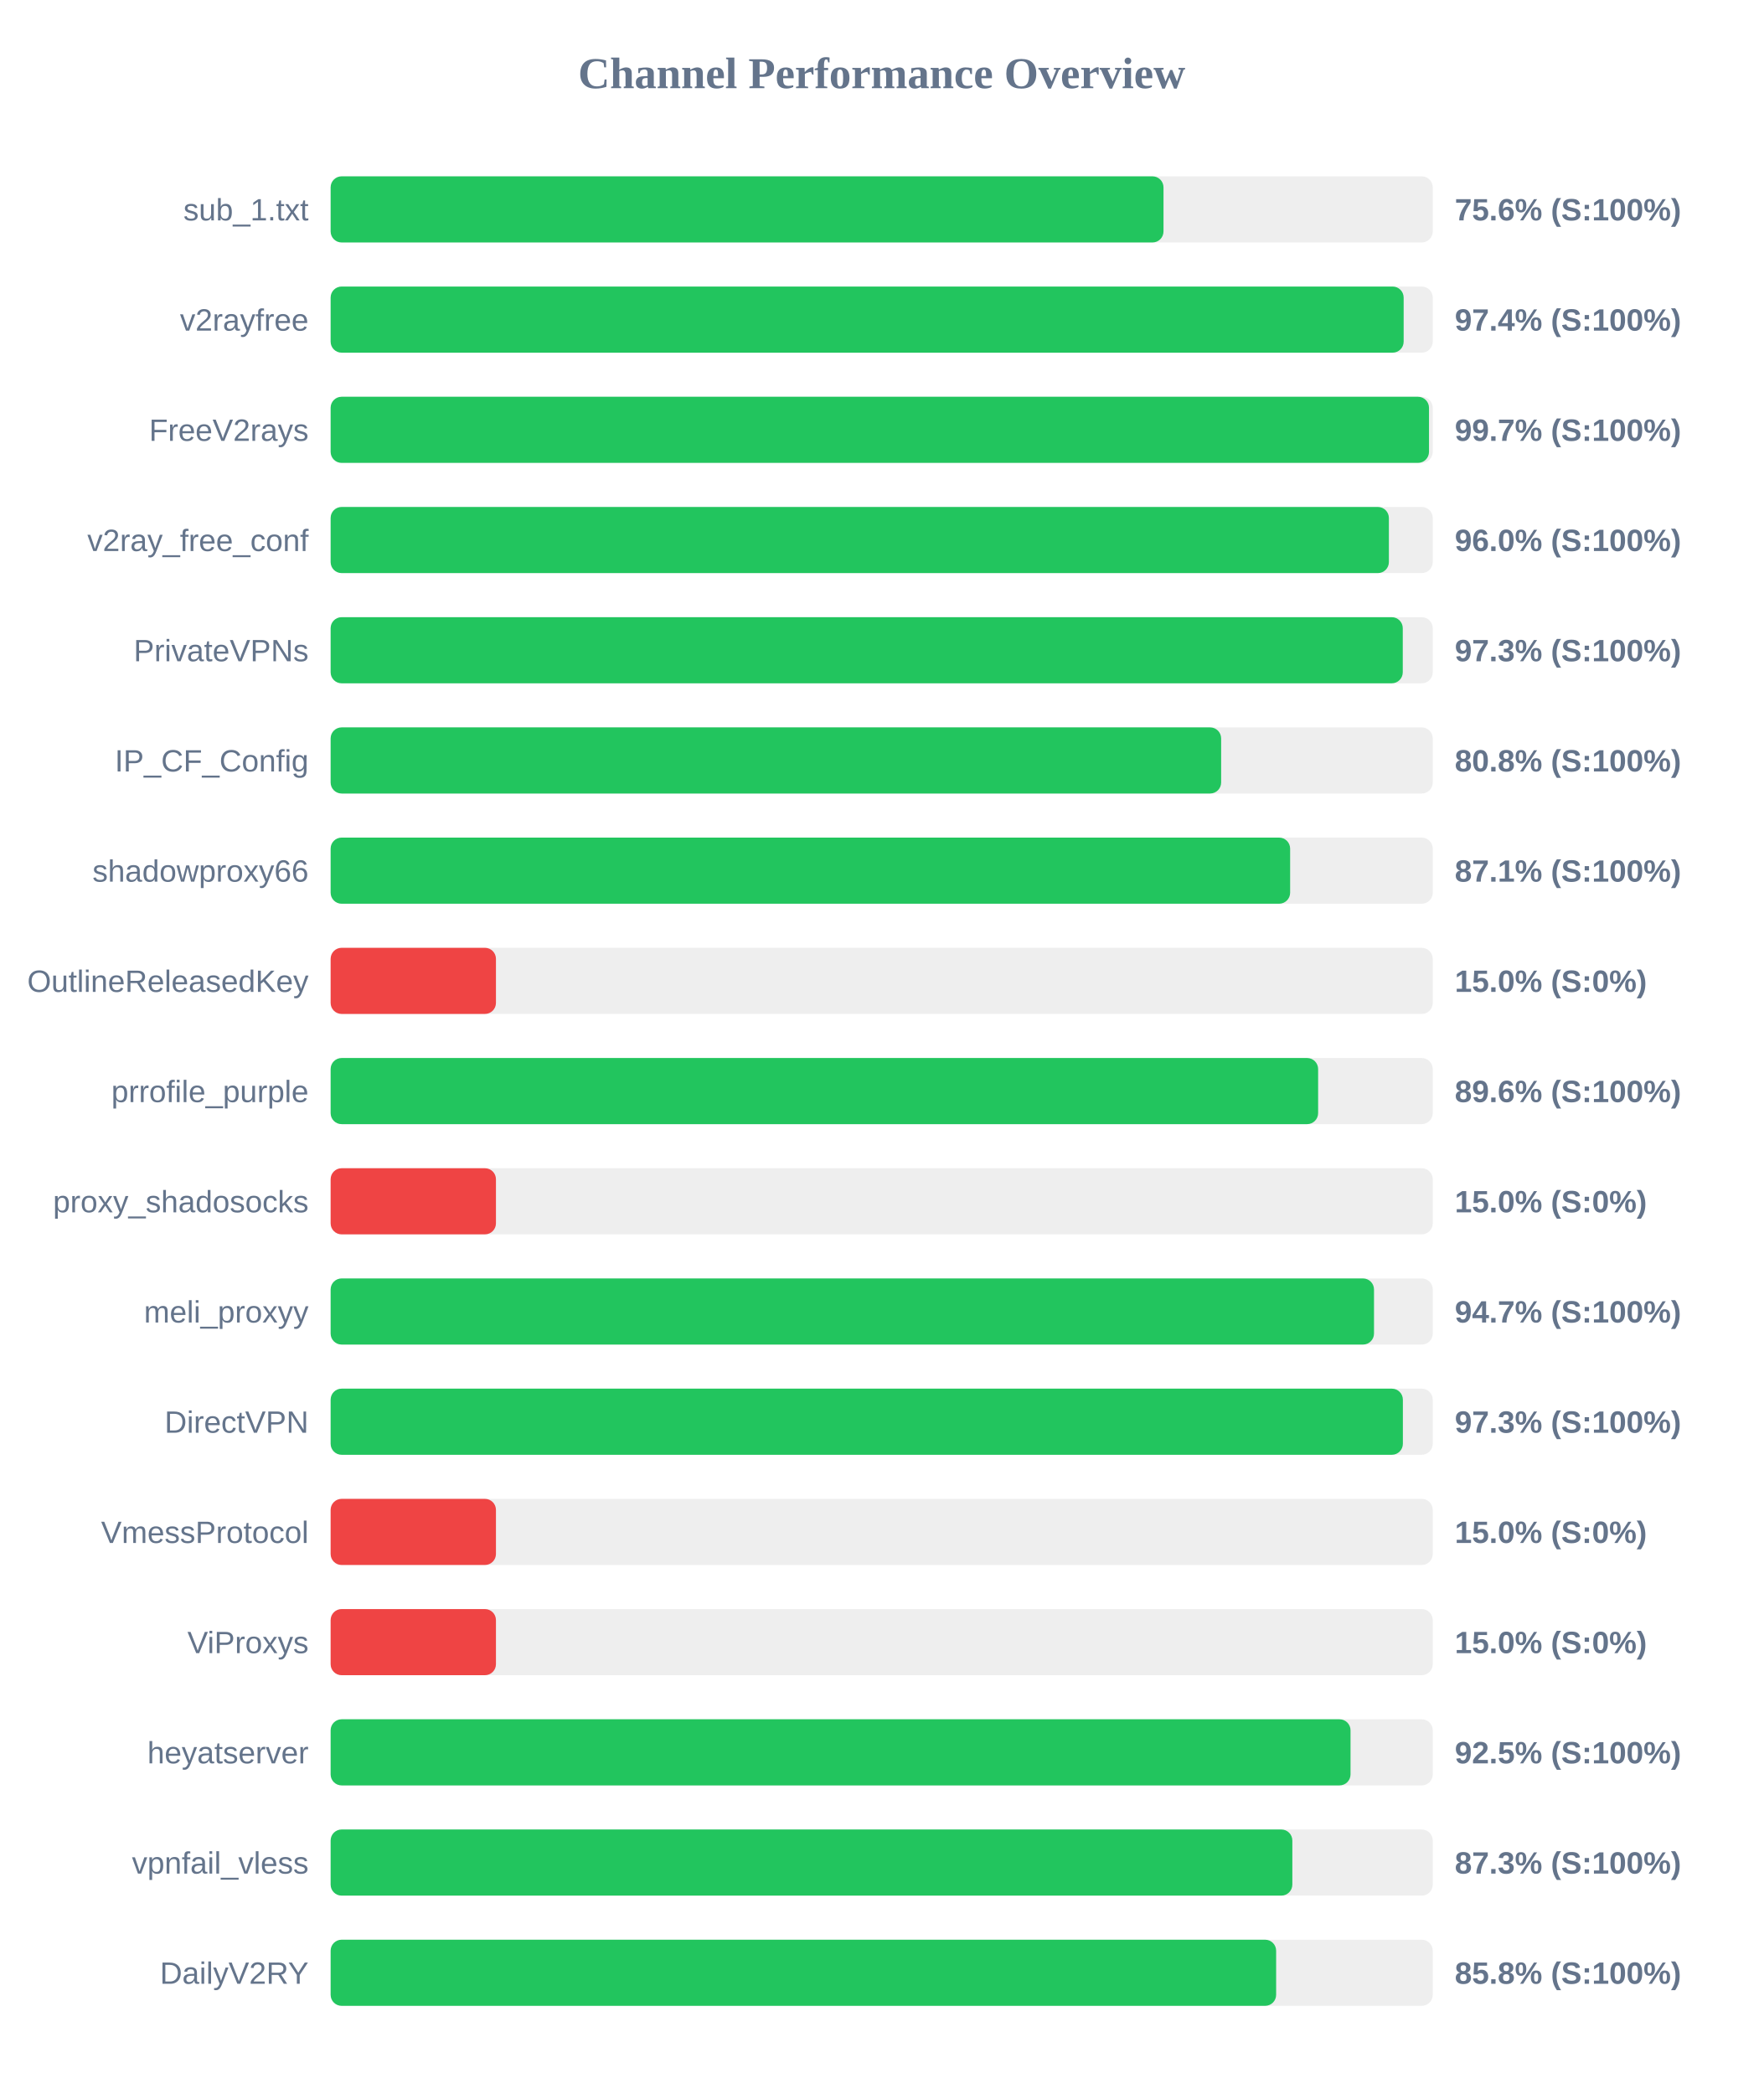
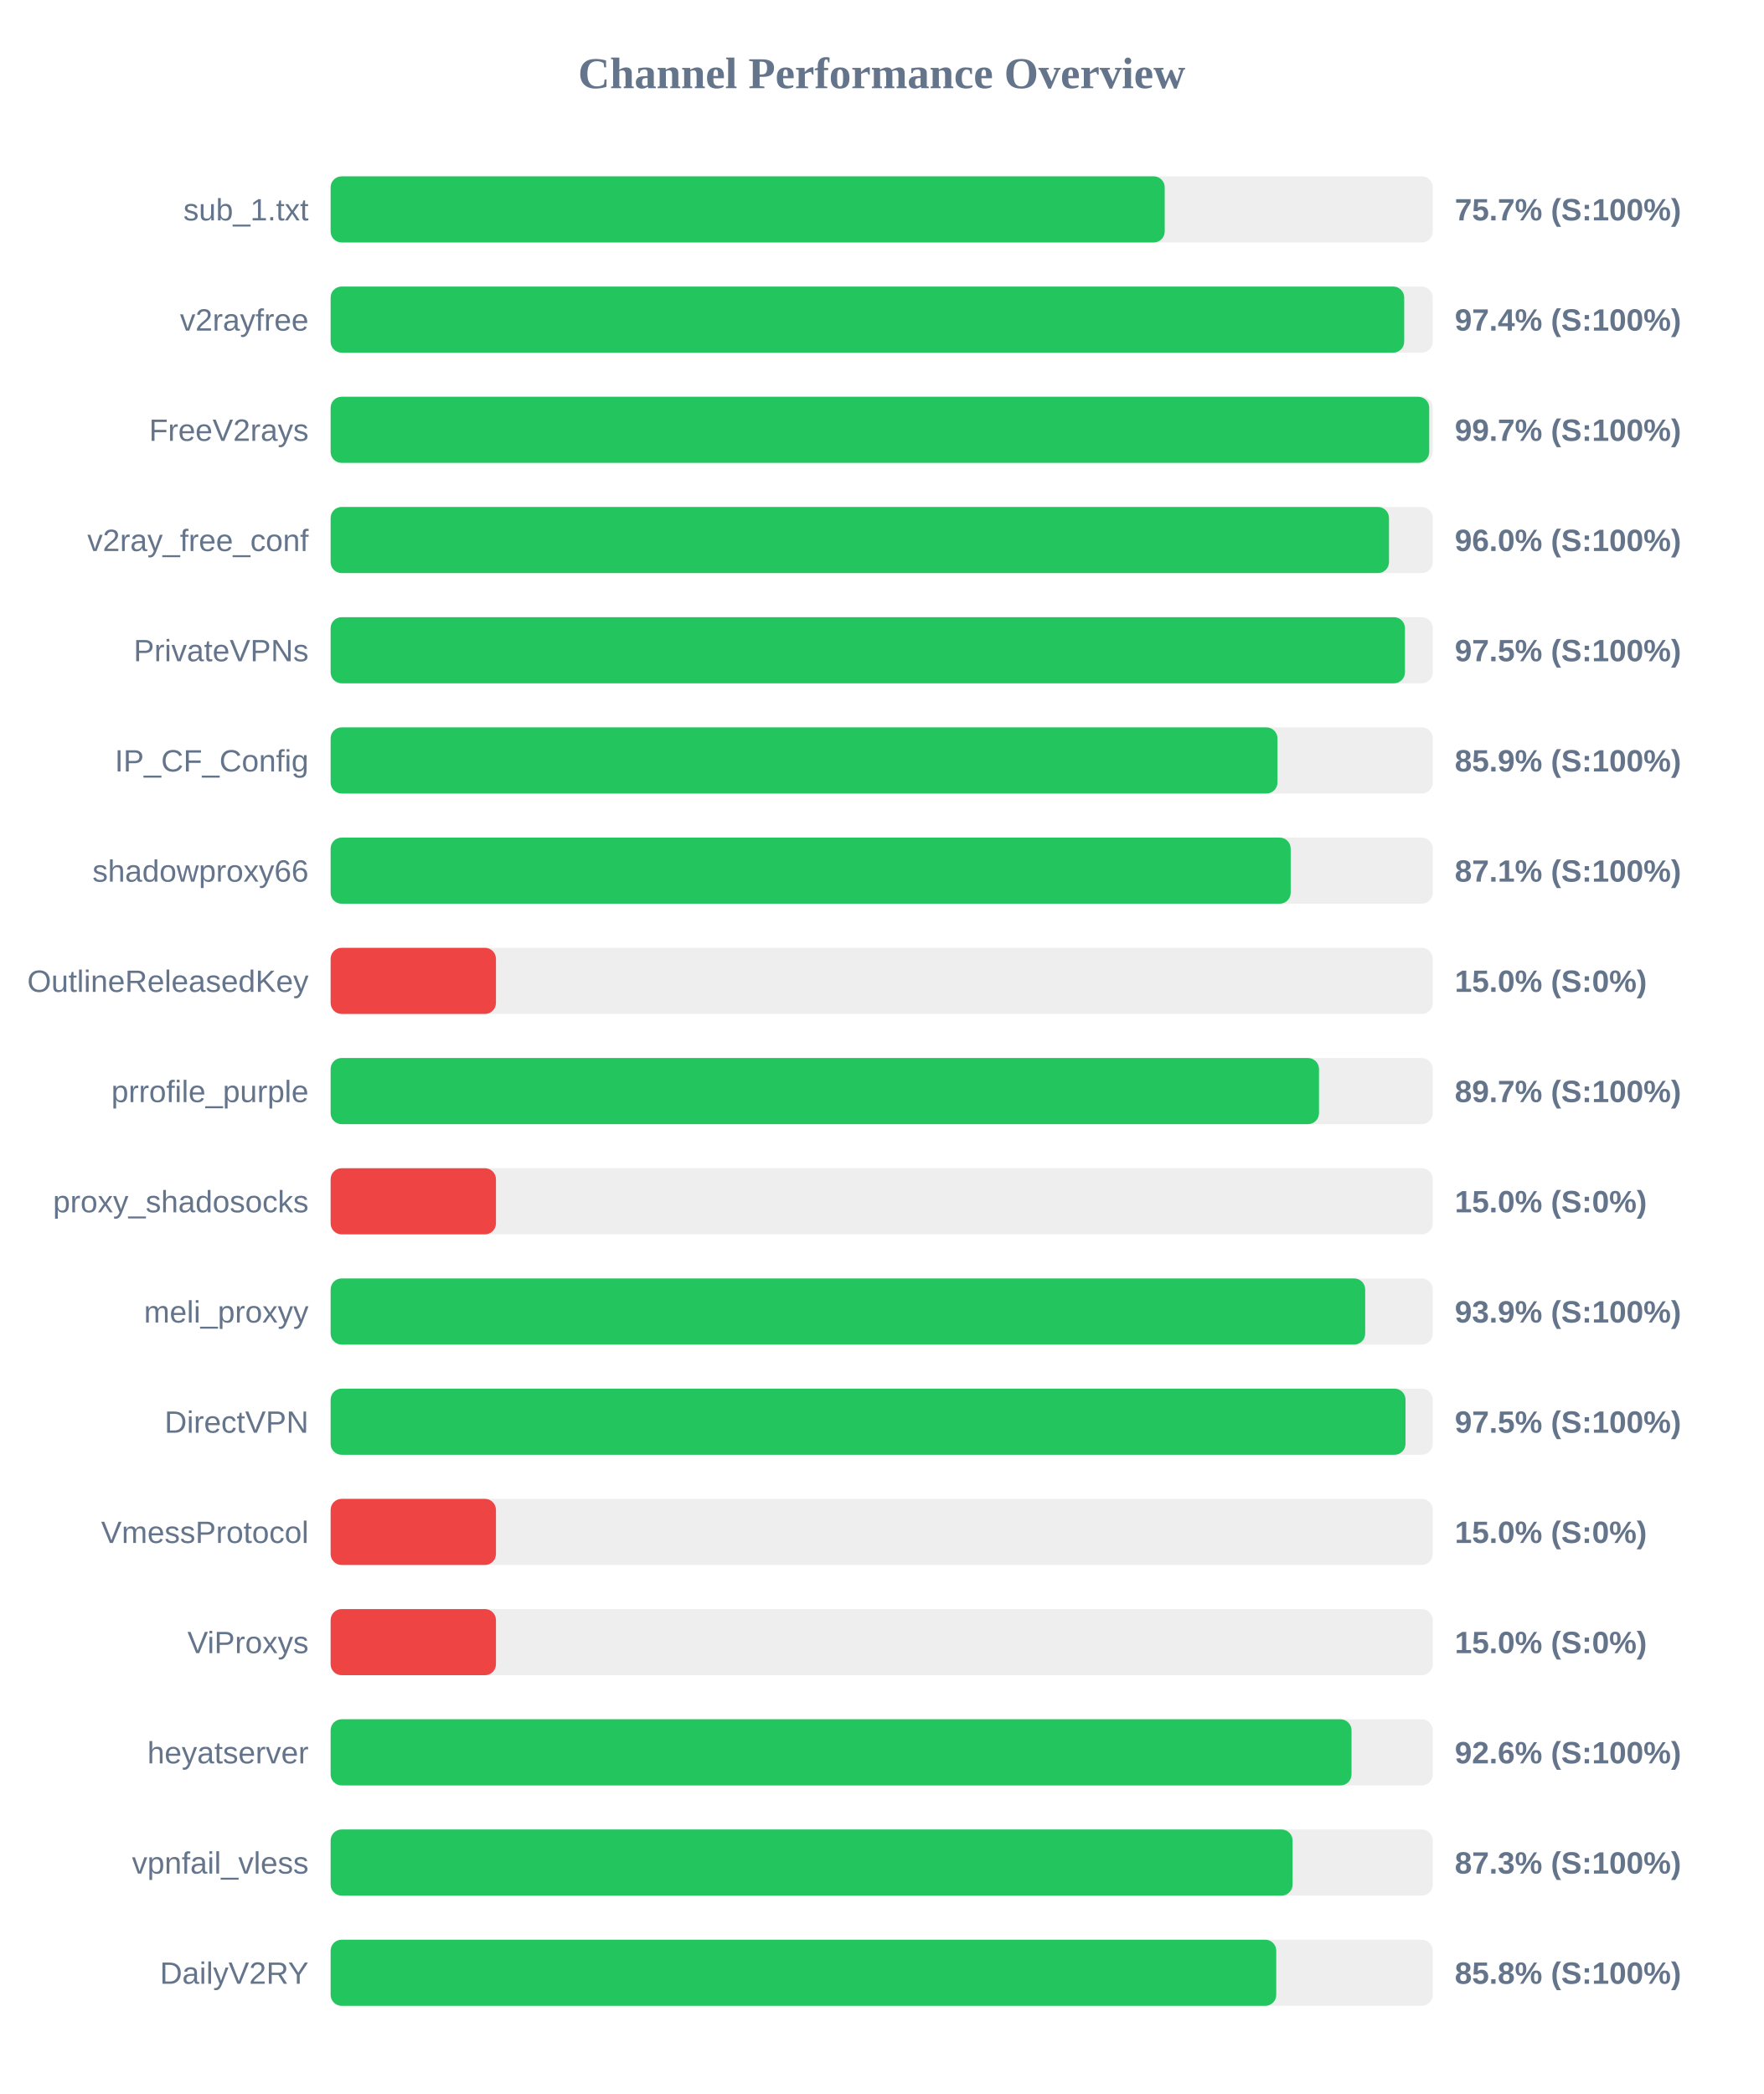
<svg xmlns="http://www.w3.org/2000/svg" width="800" height="950" version="1.1">
  <style>
        .row { font: 14px Arial; fill: #64748b; }
        .score { font: bold 14px Arial; fill: #64748b; }
    </style>
  <text x="400" y="40" text-anchor="middle" font-size="20px" font-weight="bold" fill="#64748b">Channel Performance Overview</text>
  <rect x="150" y="80" width="500" height="30" fill="#eee" rx="5" />
-   <rect x="150" y="80" width="377.85" height="30" fill="#22c55e" rx="5" />
+   <rect x="150" y="80" width="378.4" height="30" fill="#22c55e" rx="5" />
  <text x="140" y="100" text-anchor="end" class="row">sub_1.txt</text>
-   <text x="660" y="100" text-anchor="start" class="score">75.6% (S:100%)</text>
+   <text x="660" y="100" text-anchor="start" class="score">75.7% (S:100%)</text>
  <rect x="150" y="130" width="500" height="30" fill="#eee" rx="5" />
-   <rect x="150" y="130" width="486.8" height="30" fill="#22c55e" rx="5" />
+   <rect x="150" y="130" width="487.05" height="30" fill="#22c55e" rx="5" />
  <text x="140" y="150" text-anchor="end" class="row">v2rayfree</text>
  <text x="660" y="150" text-anchor="start" class="score">97.4% (S:100%)</text>
  <rect x="150" y="180" width="500" height="30" fill="#eee" rx="5" />
-   <rect x="150" y="180" width="498.3" height="30" fill="#22c55e" rx="5" />
+   <rect x="150" y="180" width="498.4" height="30" fill="#22c55e" rx="5" />
  <text x="140" y="200" text-anchor="end" class="row">FreeV2rays</text>
  <text x="660" y="200" text-anchor="start" class="score">99.7% (S:100%)</text>
  <rect x="150" y="230" width="500" height="30" fill="#eee" rx="5" />
-   <rect x="150" y="230" width="480.1" height="30" fill="#22c55e" rx="5" />
+   <rect x="150" y="230" width="480.15" height="30" fill="#22c55e" rx="5" />
  <text x="140" y="250" text-anchor="end" class="row">v2ray_free_conf</text>
  <text x="660" y="250" text-anchor="start" class="score">96.0% (S:100%)</text>
  <rect x="150" y="280" width="500" height="30" fill="#eee" rx="5" />
-   <rect x="150" y="280" width="486.4" height="30" fill="#22c55e" rx="5" />
+   <rect x="150" y="280" width="487.4" height="30" fill="#22c55e" rx="5" />
  <text x="140" y="300" text-anchor="end" class="row">PrivateVPNs</text>
-   <text x="660" y="300" text-anchor="start" class="score">97.3% (S:100%)</text>
+   <text x="660" y="300" text-anchor="start" class="score">97.5% (S:100%)</text>
  <rect x="150" y="330" width="500" height="30" fill="#eee" rx="5" />
-   <rect x="150" y="330" width="404.0" height="30" fill="#22c55e" rx="5" />
+   <rect x="150" y="330" width="429.55" height="30" fill="#22c55e" rx="5" />
  <text x="140" y="350" text-anchor="end" class="row">IP_CF_Config</text>
-   <text x="660" y="350" text-anchor="start" class="score">80.8% (S:100%)</text>
+   <text x="660" y="350" text-anchor="start" class="score">85.9% (S:100%)</text>
  <rect x="150" y="380" width="500" height="30" fill="#eee" rx="5" />
-   <rect x="150" y="380" width="435.3" height="30" fill="#22c55e" rx="5" />
+   <rect x="150" y="380" width="435.55" height="30" fill="#22c55e" rx="5" />
  <text x="140" y="400" text-anchor="end" class="row">shadowproxy66</text>
  <text x="660" y="400" text-anchor="start" class="score">87.1% (S:100%)</text>
  <rect x="150" y="430" width="500" height="30" fill="#eee" rx="5" />
  <rect x="150" y="430" width="75.0" height="30" fill="#ef4444" rx="5" />
  <text x="140" y="450" text-anchor="end" class="row">OutlineReleasedKey</text>
  <text x="660" y="450" text-anchor="start" class="score">15.0% (S:0%)</text>
  <rect x="150" y="480" width="500" height="30" fill="#eee" rx="5" />
-   <rect x="150" y="480" width="448.0" height="30" fill="#22c55e" rx="5" />
+   <rect x="150" y="480" width="448.4" height="30" fill="#22c55e" rx="5" />
  <text x="140" y="500" text-anchor="end" class="row">prrofile_purple</text>
-   <text x="660" y="500" text-anchor="start" class="score">89.6% (S:100%)</text>
+   <text x="660" y="500" text-anchor="start" class="score">89.7% (S:100%)</text>
  <rect x="150" y="530" width="500" height="30" fill="#eee" rx="5" />
  <rect x="150" y="530" width="75.0" height="30" fill="#ef4444" rx="5" />
  <text x="140" y="550" text-anchor="end" class="row">proxy_shadosocks</text>
  <text x="660" y="550" text-anchor="start" class="score">15.0% (S:0%)</text>
  <rect x="150" y="580" width="500" height="30" fill="#eee" rx="5" />
-   <rect x="150" y="580" width="473.35" height="30" fill="#22c55e" rx="5" />
+   <rect x="150" y="580" width="469.35" height="30" fill="#22c55e" rx="5" />
  <text x="140" y="600" text-anchor="end" class="row">meli_proxyy</text>
-   <text x="660" y="600" text-anchor="start" class="score">94.7% (S:100%)</text>
+   <text x="660" y="600" text-anchor="start" class="score">93.9% (S:100%)</text>
  <rect x="150" y="630" width="500" height="30" fill="#eee" rx="5" />
-   <rect x="150" y="630" width="486.45" height="30" fill="#22c55e" rx="5" />
+   <rect x="150" y="630" width="487.65" height="30" fill="#22c55e" rx="5" />
  <text x="140" y="650" text-anchor="end" class="row">DirectVPN</text>
-   <text x="660" y="650" text-anchor="start" class="score">97.3% (S:100%)</text>
+   <text x="660" y="650" text-anchor="start" class="score">97.5% (S:100%)</text>
  <rect x="150" y="680" width="500" height="30" fill="#eee" rx="5" />
  <rect x="150" y="680" width="75.0" height="30" fill="#ef4444" rx="5" />
  <text x="140" y="700" text-anchor="end" class="row">VmessProtocol</text>
  <text x="660" y="700" text-anchor="start" class="score">15.0% (S:0%)</text>
  <rect x="150" y="730" width="500" height="30" fill="#eee" rx="5" />
  <rect x="150" y="730" width="75.0" height="30" fill="#ef4444" rx="5" />
  <text x="140" y="750" text-anchor="end" class="row">ViProxys</text>
  <text x="660" y="750" text-anchor="start" class="score">15.0% (S:0%)</text>
  <rect x="150" y="780" width="500" height="30" fill="#eee" rx="5" />
-   <rect x="150" y="780" width="462.7" height="30" fill="#22c55e" rx="5" />
+   <rect x="150" y="780" width="463.15" height="30" fill="#22c55e" rx="5" />
  <text x="140" y="800" text-anchor="end" class="row">heyatserver</text>
-   <text x="660" y="800" text-anchor="start" class="score">92.5% (S:100%)</text>
+   <text x="660" y="800" text-anchor="start" class="score">92.6% (S:100%)</text>
  <rect x="150" y="830" width="500" height="30" fill="#eee" rx="5" />
-   <rect x="150" y="830" width="436.3" height="30" fill="#22c55e" rx="5" />
+   <rect x="150" y="830" width="436.4" height="30" fill="#22c55e" rx="5" />
  <text x="140" y="850" text-anchor="end" class="row">vpnfail_vless</text>
  <text x="660" y="850" text-anchor="start" class="score">87.3% (S:100%)</text>
  <rect x="150" y="880" width="500" height="30" fill="#eee" rx="5" />
-   <rect x="150" y="880" width="428.95" height="30" fill="#22c55e" rx="5" />
+   <rect x="150" y="880" width="429.0" height="30" fill="#22c55e" rx="5" />
  <text x="140" y="900" text-anchor="end" class="row">DailyV2RY</text>
  <text x="660" y="900" text-anchor="start" class="score">85.8% (S:100%)</text>
</svg>
